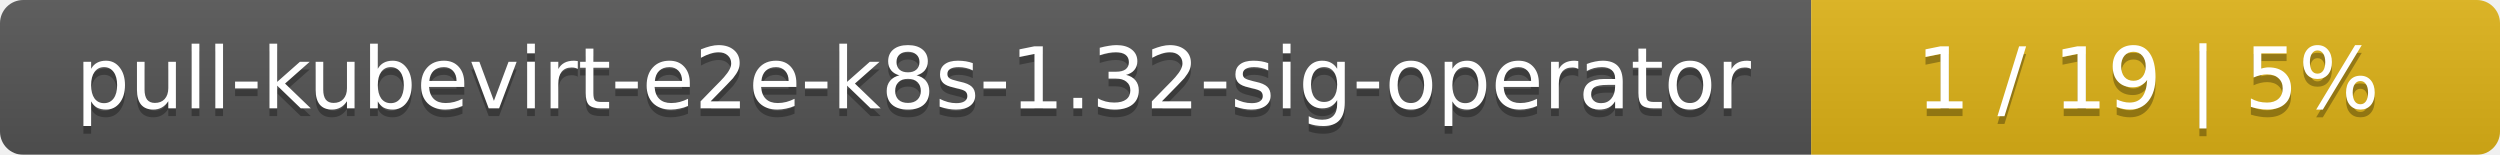
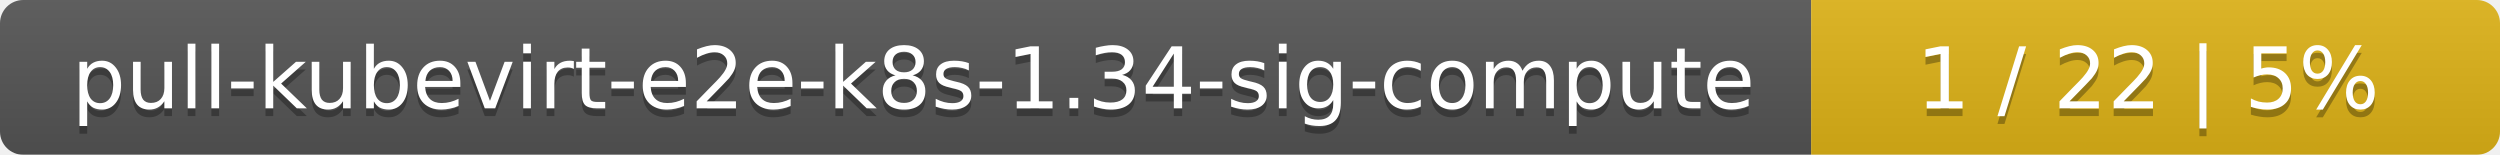
<svg xmlns="http://www.w3.org/2000/svg" width="323" height="20">
  <linearGradient id="smooth" x2="0" y2="100%">
    <stop offset="0" stop-color="#bbb" stop-opacity=".1" />
    <stop offset="1" stop-opacity=".1" />
  </linearGradient>
  <mask id="round">
    <rect width="323" height="20" rx="3" fill="#fff" />
  </mask>
  <g mask="url(#round)">
    <rect width="234" height="20" fill="#555" />
    <rect x="234" width="89" height="20" fill="#dfb317" />
    <rect width="323" height="20" fill="url(#smooth)" />
  </g>
  <g fill="#fff" text-anchor="middle" font-family="DejaVu Sans,Verdana,Geneva,sans-serif" font-size="11">
-     <text x="118" y="15" fill="#010101" fill-opacity=".3">pull-kubevirt-e2e-k8s-1.32-sig-operator</text>
-     <text x="118" y="14">pull-kubevirt-e2e-k8s-1.32-sig-operator</text>
-     <text x="277.5" y="15" fill="#010101" fill-opacity=".3">1 / 19    |    5%</text>
-     <text x="277.5" y="14">1 / 19    |    5%</text>
+     <text x="118" y="15" fill="#010101" fill-opacity=".3">pull-kubevirt-e2e-k8s-1.34-sig-compute</text>
+     <text x="118" y="14">pull-kubevirt-e2e-k8s-1.34-sig-compute</text>
+     <text x="277.5" y="15" fill="#010101" fill-opacity=".3">1 / 22    |    5%</text>
+     <text x="277.5" y="14">1 / 22    |    5%</text>
  </g>
</svg>
